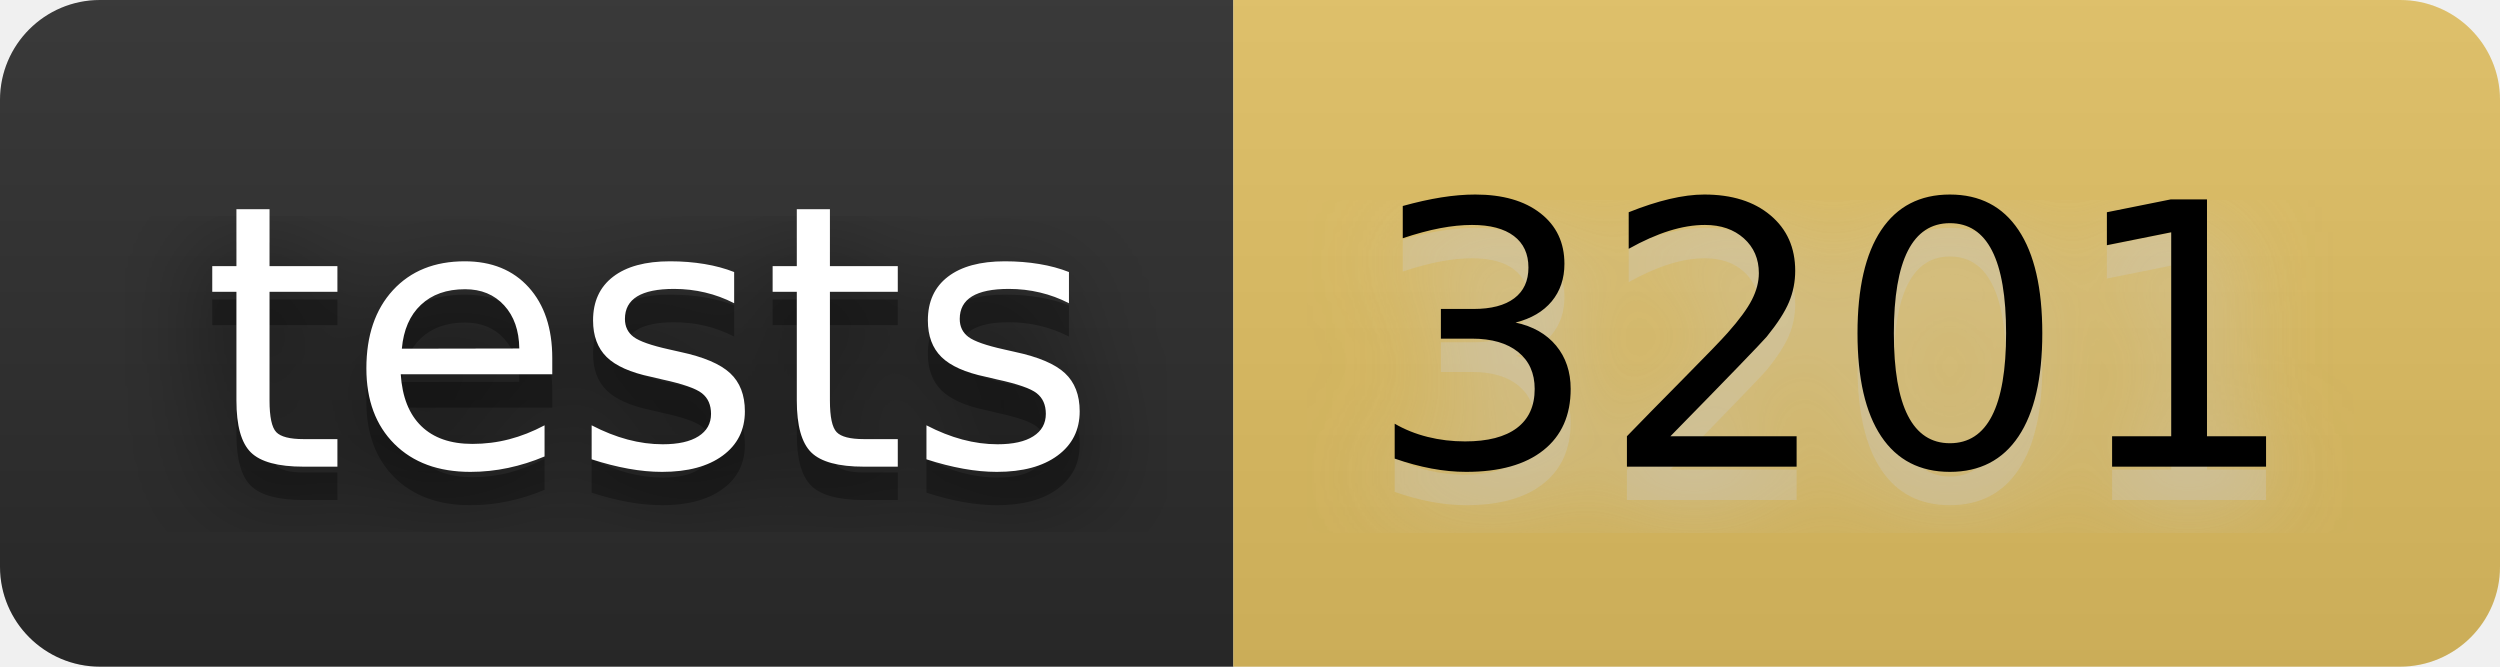
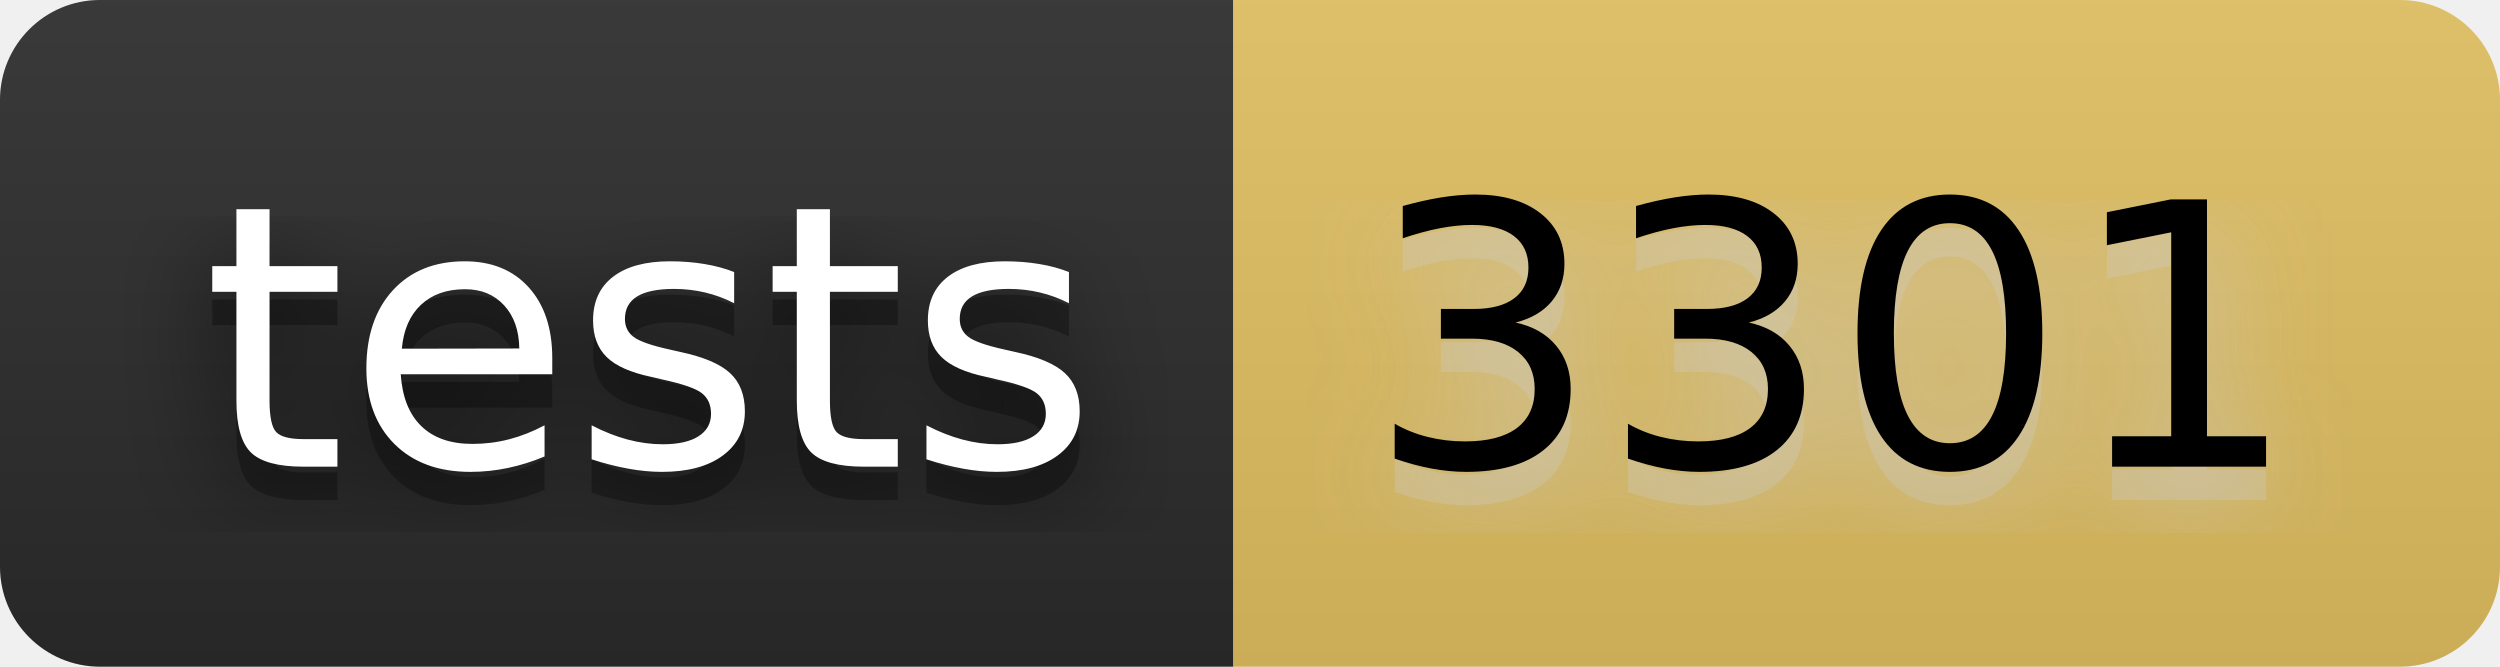
- <svg xmlns="http://www.w3.org/2000/svg" width="90" height="24" viewBox="0 0 75 20" role="img" aria-label="tests: 3201">
+ <svg xmlns="http://www.w3.org/2000/svg" width="90" height="24" viewBox="0 0 75 20" role="img" aria-label="tests: 3301">
  <filter id="blur">
    <feGaussianBlur stdDeviation="16" />
  </filter>
  <linearGradient id="s" x2="0" y2="100%">
    <stop offset="0" stop-color="#bbb" stop-opacity=".1" />
    <stop offset="1" stop-opacity=".1" />
  </linearGradient>
  <clipPath id="r">
    <rect width="75" height="20" rx="3" />
  </clipPath>
  <g clip-path="url(#r)">
    <rect width="37" height="20" fill="#2b2b2b" />
    <rect x="37" width="38" height="20" fill="#e2c162" />
    <rect width="75" height="20" fill="url(#s)" />
  </g>
  <g fill="#fff" text-anchor="middle" font-family="Verdana,Geneva,DejaVu Sans,sans-serif" text-rendering="geometricPrecision" font-size="110">
    <g transform="scale(.1)">
      <g aria-hidden="true" fill="#010101">
        <text x="195" y="150" fill-opacity=".8" filter="url(#blur)" textLength="270">tests</text>
        <text x="195" y="150" fill-opacity=".3" textLength="270">tests</text>
      </g>
      <text x="195" y="140" textLength="270">tests</text>
    </g>
    <g transform="scale(.1)">
      <g aria-hidden="true" fill="#ccc">
-         <text x="550" y="150" fill-opacity=".8" filter="url(#blur)" textLength="280">3201</text>
-         <text x="550" y="150" fill-opacity=".3" textLength="280">3201</text>
+         <text x="550" y="150" fill-opacity=".8" filter="url(#blur)" textLength="280">3301</text>
+         <text x="550" y="150" fill-opacity=".3" textLength="280">3301</text>
      </g>
-       <text x="550" y="140" textLength="280" fill="#000">3201</text>
+       <text x="550" y="140" textLength="280" fill="#000">3301</text>
    </g>
  </g>
</svg>
